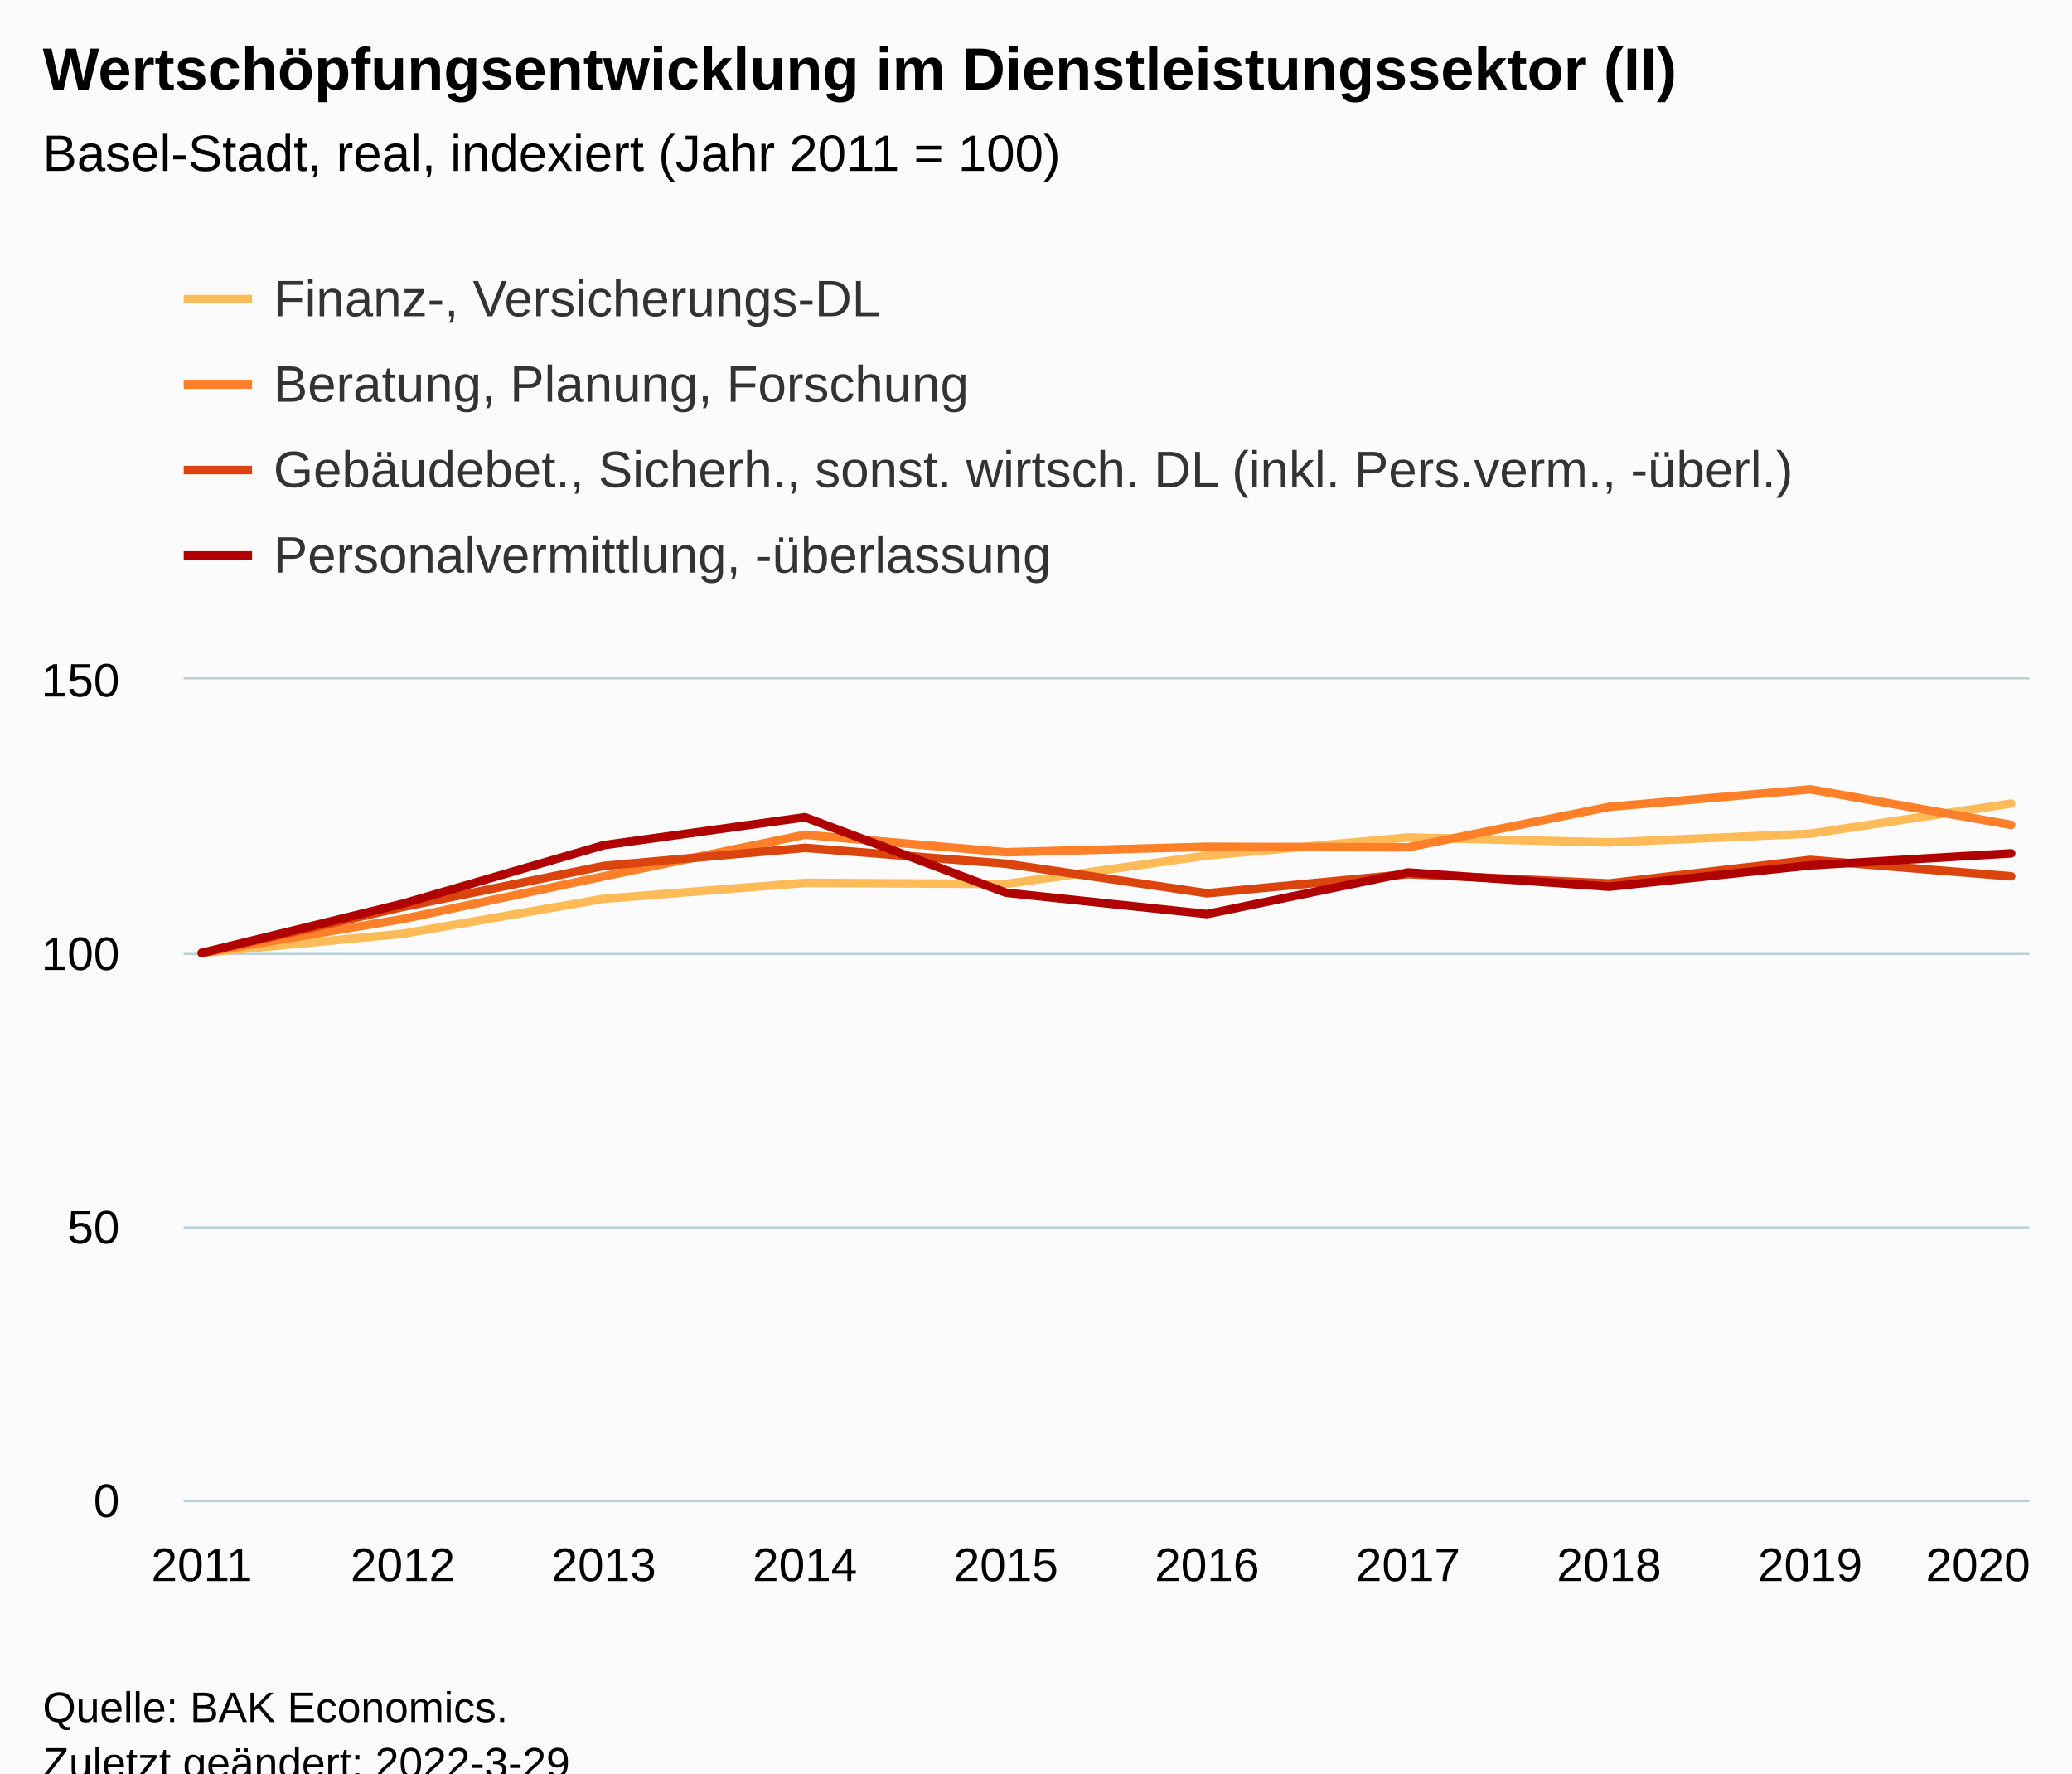
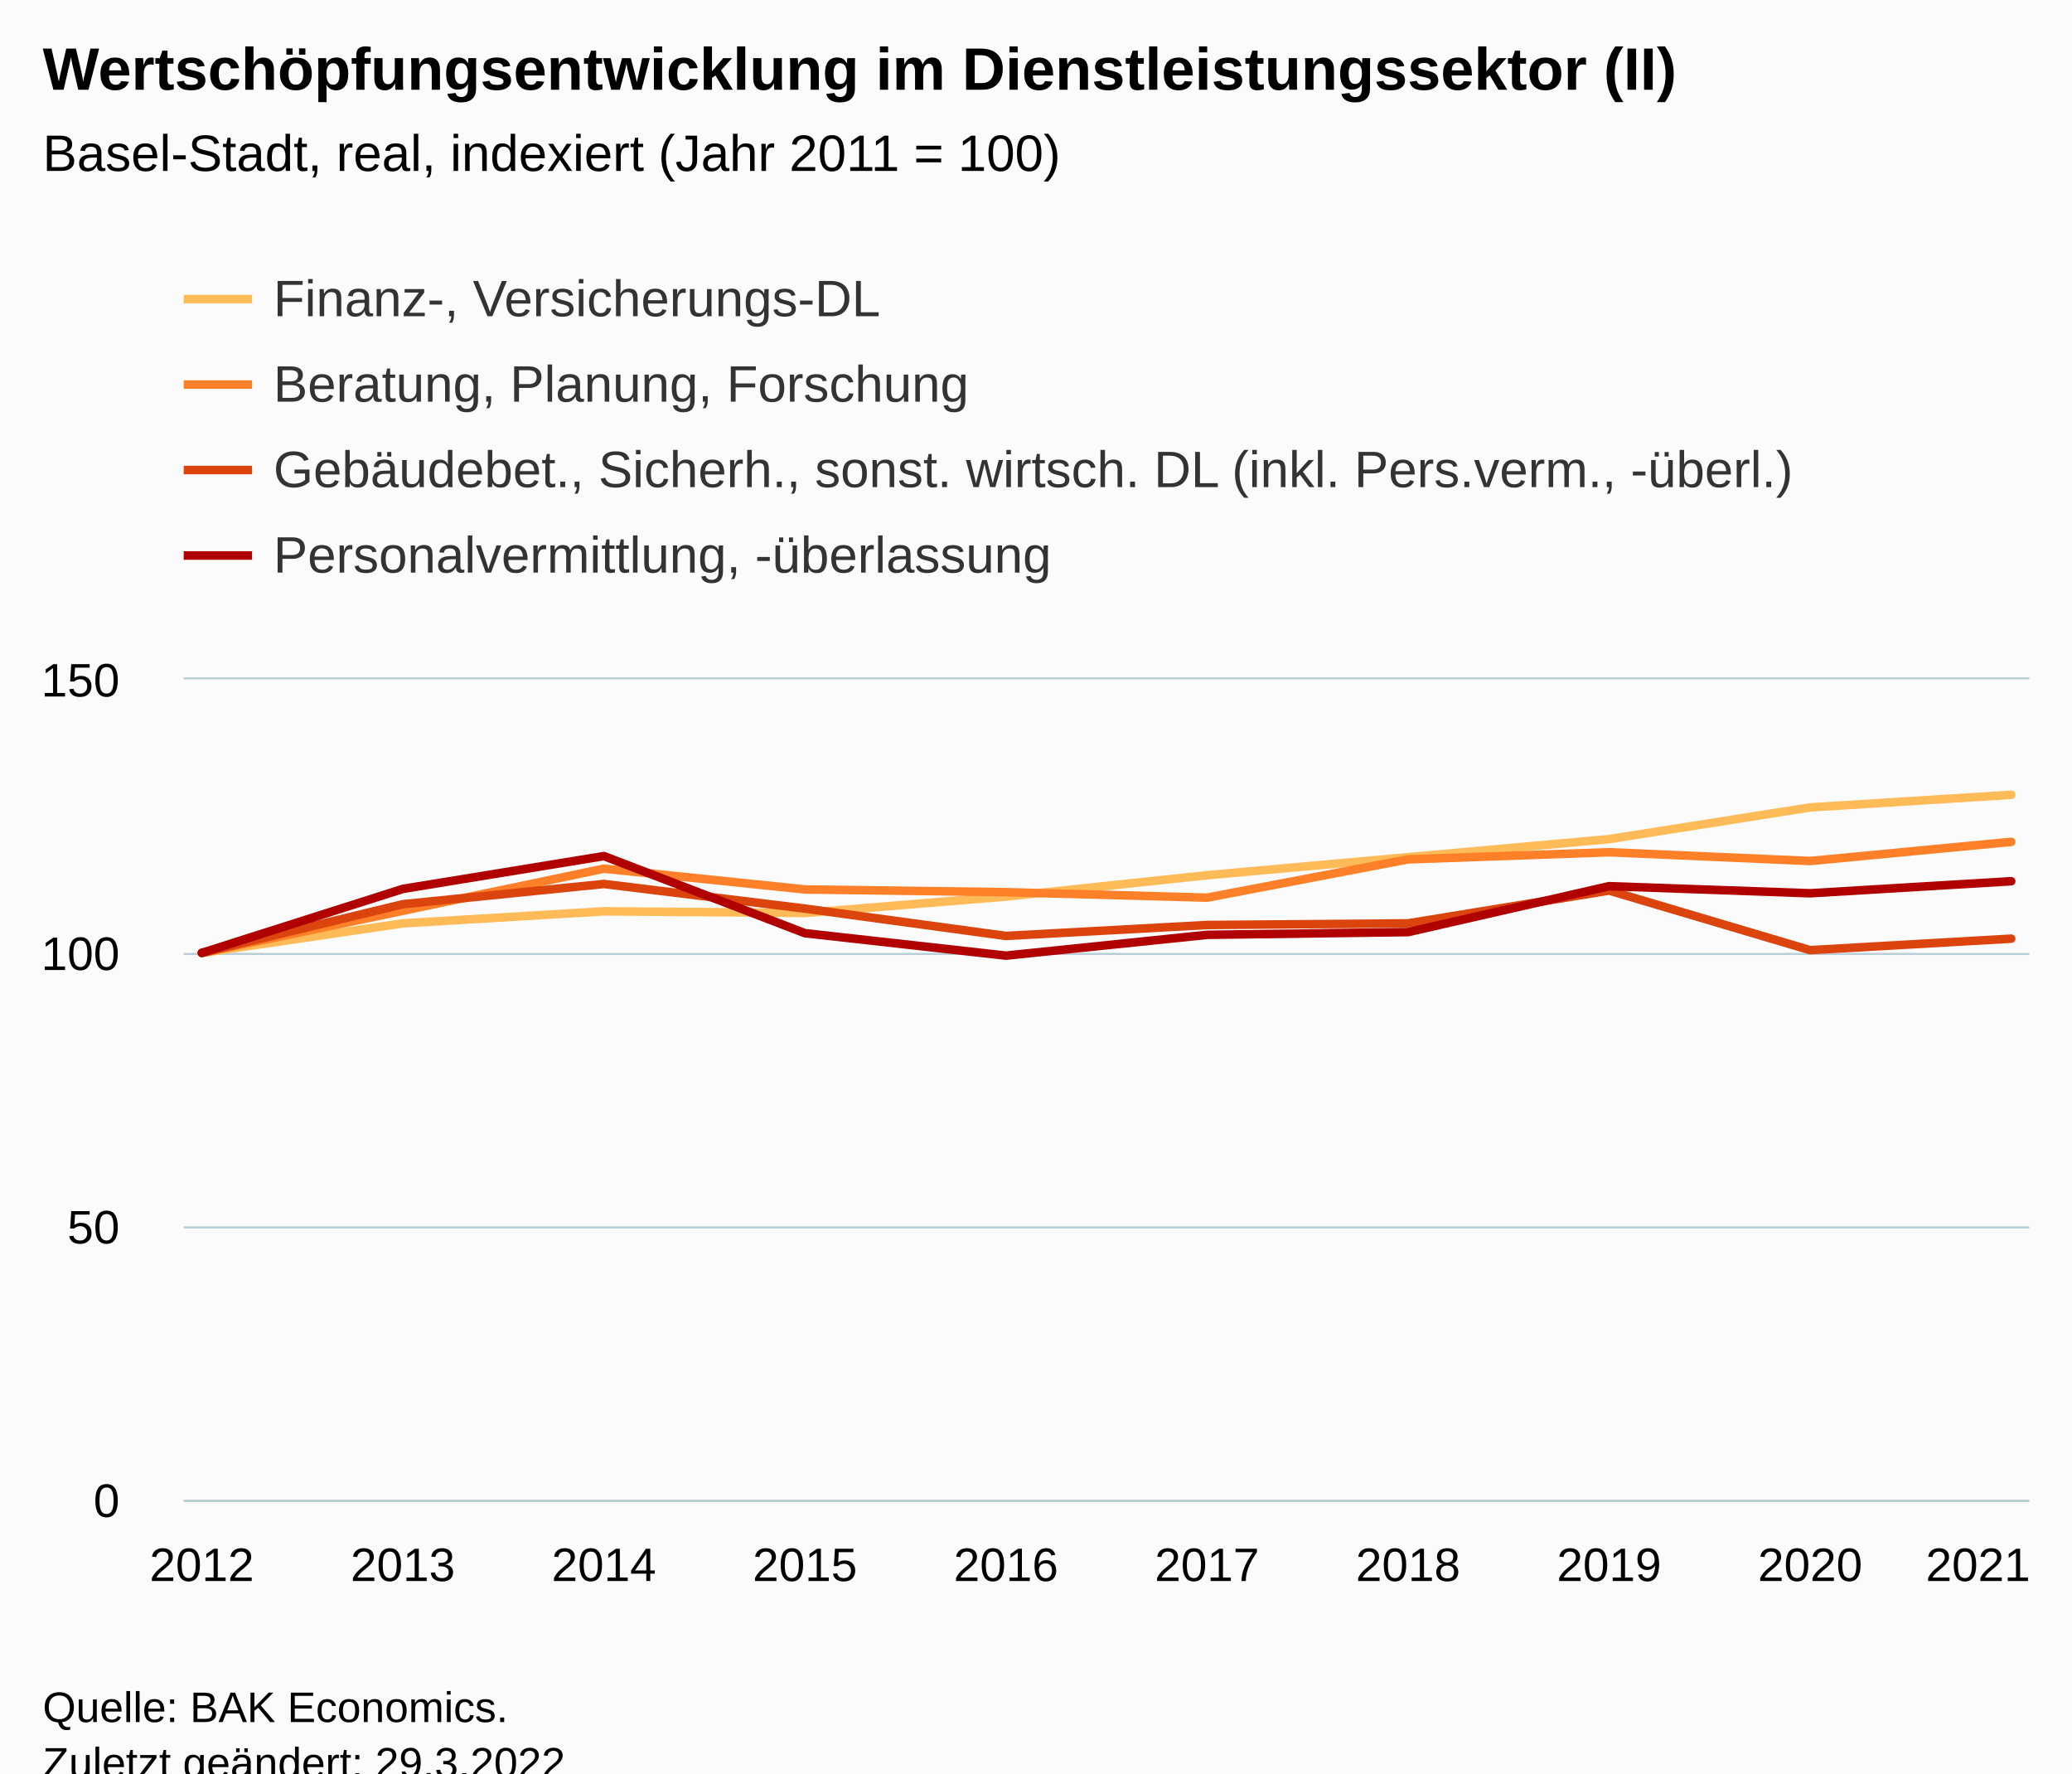
<svg xmlns="http://www.w3.org/2000/svg" version="1.1" class="highcharts-root" style="font-family:Arial;font-size:12px;" viewBox="0 0 485 415">
  <defs>
-     <clipPath id="highcharts-zmhutwn-47-">
+     <clipPath id="highcharts-4fg63xl-47-">
      <rect x="0" y="0" width="432" height="192" fill="none" />
    </clipPath>
-     <clipPath id="highcharts-zmhutwn-58-">
+     <clipPath id="highcharts-4fg63xl-58-">
      <rect x="0" y="0" width="432" height="192" fill="none" />
    </clipPath>
-     <clipPath id="highcharts-zmhutwn-89-">
+     <clipPath id="highcharts-4fg63xl-89-">
      <rect x="43" y="159" width="432" height="192" fill="none" />
    </clipPath>
  </defs>
  <rect fill="#fbfbfb" class="highcharts-background" x="0" y="0" width="485" height="428" rx="0" ry="0" />
  <rect fill="none" class="highcharts-plot-background" x="43" y="159" width="432" height="192" />
  <g class="highcharts-pane-group" data-z-index="0" />
  <g class="highcharts-grid highcharts-xaxis-grid" data-z-index="1">
    <path fill="none" data-z-index="1" class="highcharts-grid-line" d="M 46.5 159 L 46.5 351" opacity="1" />
    <path fill="none" data-z-index="1" class="highcharts-grid-line" d="M 93.5 159 L 93.5 351" opacity="1" />
    <path fill="none" data-z-index="1" class="highcharts-grid-line" d="M 140.5 159 L 140.5 351" opacity="1" />
    <path fill="none" data-z-index="1" class="highcharts-grid-line" d="M 187.5 159 L 187.5 351" opacity="1" />
    <path fill="none" data-z-index="1" class="highcharts-grid-line" d="M 234.5 159 L 234.5 351" opacity="1" />
    <path fill="none" data-z-index="1" class="highcharts-grid-line" d="M 282.5 159 L 282.5 351" opacity="1" />
    <path fill="none" data-z-index="1" class="highcharts-grid-line" d="M 329.5 159 L 329.5 351" opacity="1" />
    <path fill="none" data-z-index="1" class="highcharts-grid-line" d="M 376.5 159 L 376.5 351" opacity="1" />
    <path fill="none" data-z-index="1" class="highcharts-grid-line" d="M 423.5 159 L 423.5 351" opacity="1" />
    <path fill="none" data-z-index="1" class="highcharts-grid-line" d="M 470.5 159 L 470.5 351" opacity="1" />
  </g>
  <g class="highcharts-grid highcharts-yaxis-grid" data-z-index="1">
    <path fill="none" stroke="#B9CFD7" stroke-width="0.5" data-z-index="1" class="highcharts-grid-line" d="M 43 351.25 L 475 351.25" opacity="1" />
    <path fill="none" stroke="#B9CFD7" stroke-width="0.5" data-z-index="1" class="highcharts-grid-line" d="M 43 287.25 L 475 287.25" opacity="1" />
    <path fill="none" stroke="#B9CFD7" stroke-width="0.5" data-z-index="1" class="highcharts-grid-line" d="M 43 223.25 L 475 223.25" opacity="1" />
    <path fill="none" stroke="#B9CFD7" stroke-width="0.5" data-z-index="1" class="highcharts-grid-line" d="M 43 158.75 L 475 158.75" opacity="1" />
  </g>
  <rect fill="none" class="highcharts-plot-border" data-z-index="1" x="43" y="159" width="432" height="192" />
  <g class="highcharts-axis highcharts-xaxis" data-z-index="2">
    <path fill="none" class="highcharts-axis-line" stroke="#B9CFD7" stroke-width="0.5" data-z-index="7" d="M 43 351.25 L 475 351.25" />
  </g>
  <g class="highcharts-axis highcharts-yaxis" data-z-index="2">
    <path fill="none" class="highcharts-axis-line" data-z-index="7" d="M 43 159 L 43 351" />
  </g>
  <g class="highcharts-series-group" data-z-index="3">
-     <g class="highcharts-series highcharts-series-0 highcharts-line-series" data-z-index="0.1" opacity="1" transform="translate(43,159) scale(1 1)" clip-path="url(#highcharts-zmhutwn-58-)">
-       <path fill="none" d="M 4.235 64 L 51.294 59.52 L 98.353 51.328 L 145.412 47.616 L 192.471 47.872 L 239.529 41.216 L 286.588 36.992 L 333.647 38.144 L 380.706 36.096 L 427.765 29.056" class="highcharts-graph" data-z-index="1" stroke="#FFBB58" stroke-width="2" stroke-linejoin="round" stroke-linecap="round" />
+     <g class="highcharts-series highcharts-series-0 highcharts-line-series" data-z-index="0.1" opacity="1" transform="translate(43,159) scale(1 1)" clip-path="url(#highcharts-4fg63xl-58-)">
+       <path fill="none" d="M 4.235 64 L 51.294 57.088 L 98.353 54.272 L 145.412 54.656 L 192.471 50.816 L 239.529 45.824 L 286.588 41.6 L 333.647 37.376 L 380.706 29.952 L 427.765 27.008" class="highcharts-graph" data-z-index="1" stroke="#FFBB58" stroke-width="2" stroke-linejoin="round" stroke-linecap="round" />
    </g>
    <g class="highcharts-markers highcharts-series-0 highcharts-line-series" data-z-index="0.1" opacity="1" transform="translate(43,159) scale(1 1)" clip-path="none" />
-     <g class="highcharts-series highcharts-series-1 highcharts-line-series" data-z-index="0.1" opacity="1" transform="translate(43,159) scale(1 1)" clip-path="url(#highcharts-zmhutwn-58-)">
-       <path fill="none" d="M 4.235 64 L 51.294 56.064 L 98.353 46.08 L 145.412 36.352 L 192.471 40.448 L 239.529 39.168 L 286.588 39.296 L 333.647 29.824 L 380.706 25.728 L 427.765 34.048" class="highcharts-graph" data-z-index="1" stroke="#FF8028" stroke-width="2" stroke-linejoin="round" stroke-linecap="round" />
+     <g class="highcharts-series highcharts-series-1 highcharts-line-series" data-z-index="0.1" opacity="1" transform="translate(43,159) scale(1 1)" clip-path="url(#highcharts-4fg63xl-58-)">
+       <path fill="none" d="M 4.235 64 L 51.294 54.144 L 98.353 44.288 L 145.412 49.152 L 192.471 49.792 L 239.529 51.072 L 286.588 42.112 L 333.647 40.448 L 380.706 42.496 L 427.765 38.016" class="highcharts-graph" data-z-index="1" stroke="#FF8028" stroke-width="2" stroke-linejoin="round" stroke-linecap="round" />
    </g>
    <g class="highcharts-markers highcharts-series-1 highcharts-line-series" data-z-index="0.1" opacity="1" transform="translate(43,159) scale(1 1)" clip-path="none" />
-     <g class="highcharts-series highcharts-series-2 highcharts-line-series" data-z-index="0.1" opacity="1" transform="translate(43,159) scale(1 1)" clip-path="url(#highcharts-zmhutwn-58-)">
-       <path fill="none" d="M 4.235 64 L 51.294 53.248 L 98.353 43.648 L 145.412 39.424 L 192.471 43.136 L 239.529 50.048 L 286.588 45.568 L 333.647 47.744 L 380.706 42.24 L 427.765 46.08" class="highcharts-graph" data-z-index="1" stroke="#DC440E" stroke-width="2" stroke-linejoin="round" stroke-linecap="round" />
+     <g class="highcharts-series highcharts-series-2 highcharts-line-series" data-z-index="0.1" opacity="1" transform="translate(43,159) scale(1 1)" clip-path="url(#highcharts-4fg63xl-58-)">
+       <path fill="none" d="M 4.235 64 L 51.294 52.608 L 98.353 47.872 L 145.412 53.632 L 192.471 60.032 L 239.529 57.472 L 286.588 57.088 L 333.647 49.408 L 380.706 63.36 L 427.765 60.672" class="highcharts-graph" data-z-index="1" stroke="#DC440E" stroke-width="2" stroke-linejoin="round" stroke-linecap="round" />
    </g>
    <g class="highcharts-markers highcharts-series-2 highcharts-line-series" data-z-index="0.1" opacity="1" transform="translate(43,159) scale(1 1)" clip-path="none" />
-     <g class="highcharts-series highcharts-series-3 highcharts-line-series" data-z-index="0.1" opacity="1" transform="translate(43,159) scale(1 1)" clip-path="url(#highcharts-zmhutwn-58-)">
-       <path fill="none" d="M 4.235 64 L 51.294 52.48 L 98.353 38.784 L 145.412 32.256 L 192.471 49.92 L 239.529 54.912 L 286.588 45.184 L 333.647 48.512 L 380.706 43.52 L 427.765 40.704" class="highcharts-graph" data-z-index="1" stroke="#B00000" stroke-width="2" stroke-linejoin="round" stroke-linecap="round" />
+     <g class="highcharts-series highcharts-series-3 highcharts-line-series" data-z-index="0.1" opacity="1" transform="translate(43,159) scale(1 1)" clip-path="url(#highcharts-4fg63xl-58-)">
+       <path fill="none" d="M 4.235 64 L 51.294 49.024 L 98.353 41.344 L 145.412 59.392 L 192.471 64.64 L 239.529 59.776 L 286.588 59.136 L 333.647 48.384 L 380.706 50.048 L 427.765 47.232" class="highcharts-graph" data-z-index="1" stroke="#B00000" stroke-width="2" stroke-linejoin="round" stroke-linecap="round" />
    </g>
    <g class="highcharts-markers highcharts-series-3 highcharts-line-series" data-z-index="0.1" opacity="1" transform="translate(43,159) scale(1 1)" clip-path="none" />
  </g>
  <text x="10" text-anchor="start" class="highcharts-title" data-z-index="4" style="color:#000000;font-size:14px;font-weight:bold;fill:#000000;" y="21">
    <tspan>Wertschöpfungsentwicklung im Dienstleistungssektor (II)</tspan>
  </text>
  <text x="10" text-anchor="start" class="highcharts-subtitle" data-z-index="4" style="color:#000000;font-size:12px;font-weight:normal;fill:#000000;" y="40">
    <tspan>Basel-Stadt, real, indexiert (Jahr 2011 = 100)</tspan>
  </text>
  <text x="10" text-anchor="start" class="highcharts-caption" data-z-index="4" style="color:#666666;fill:#666666;" y="385" />
  <g class="highcharts-legend" data-z-index="7" transform="translate(35,56)">
    <rect fill="none" class="highcharts-legend-box" rx="0" ry="0" x="0" y="0" width="399" height="91" visibility="visible" />
    <g data-z-index="1">
      <g>
        <g class="highcharts-legend-item highcharts-line-series highcharts-color-undefined highcharts-series-0" data-z-index="1" transform="translate(8,3)">
          <path fill="none" d="M 0 11 L 16 11" class="highcharts-graph" stroke="#FFBB58" stroke-width="2" />
          <text x="21" style="color:#333333;cursor:pointer;font-size:12px;font-weight:normal;fill:#333333;" text-anchor="start" data-z-index="2" y="15">
            <tspan>Finanz-, Versicherungs-DL</tspan>
          </text>
        </g>
        <g class="highcharts-legend-item highcharts-line-series highcharts-color-undefined highcharts-series-1" data-z-index="1" transform="translate(8,23)">
          <path fill="none" d="M 0 11 L 16 11" class="highcharts-graph" stroke="#FF8028" stroke-width="2" />
          <text x="21" y="15" style="color:#333333;cursor:pointer;font-size:12px;font-weight:normal;fill:#333333;" text-anchor="start" data-z-index="2">
            <tspan>Beratung, Planung, Forschung</tspan>
          </text>
        </g>
        <g class="highcharts-legend-item highcharts-line-series highcharts-color-undefined highcharts-series-2" data-z-index="1" transform="translate(8,43)">
          <path fill="none" d="M 0 11 L 16 11" class="highcharts-graph" stroke="#DC440E" stroke-width="2" />
          <text x="21" y="15" style="color:#333333;cursor:pointer;font-size:12px;font-weight:normal;fill:#333333;" text-anchor="start" data-z-index="2">
            <tspan>Gebäudebet., Sicherh., sonst. wirtsch. DL (inkl. Pers.verm., -überl.)</tspan>
          </text>
        </g>
        <g class="highcharts-legend-item highcharts-line-series highcharts-color-undefined highcharts-series-3" data-z-index="1" transform="translate(8,63)">
          <path fill="none" d="M 0 11 L 16 11" class="highcharts-graph" stroke="#B00000" stroke-width="2" />
          <text x="21" y="15" style="color:#333333;cursor:pointer;font-size:12px;font-weight:normal;fill:#333333;" text-anchor="start" data-z-index="2">
            <tspan>Personalvermittlung, -überlassung</tspan>
          </text>
        </g>
      </g>
    </g>
  </g>
  <g class="highcharts-axis-labels highcharts-xaxis-labels" data-z-index="7">
-     <text x="47.235" style="color:#000000;cursor:default;font-size:11px;fill:#000000;" text-anchor="middle" transform="translate(0,0)" y="370" opacity="1">2011</text>
-     <text x="94.294" style="color:#000000;cursor:default;font-size:11px;fill:#000000;" text-anchor="middle" transform="translate(0,0)" y="370" opacity="1">2012</text>
-     <text x="141.353" style="color:#000000;cursor:default;font-size:11px;fill:#000000;" text-anchor="middle" transform="translate(0,0)" y="370" opacity="1">2013</text>
-     <text x="188.412" style="color:#000000;cursor:default;font-size:11px;fill:#000000;" text-anchor="middle" transform="translate(0,0)" y="370" opacity="1">2014</text>
-     <text x="235.471" style="color:#000000;cursor:default;font-size:11px;fill:#000000;" text-anchor="middle" transform="translate(0,0)" y="370" opacity="1">2015</text>
-     <text x="282.529" style="color:#000000;cursor:default;font-size:11px;fill:#000000;" text-anchor="middle" transform="translate(0,0)" y="370" opacity="1">2016</text>
-     <text x="329.588" style="color:#000000;cursor:default;font-size:11px;fill:#000000;" text-anchor="middle" transform="translate(0,0)" y="370" opacity="1">2017</text>
-     <text x="376.647" style="color:#000000;cursor:default;font-size:11px;fill:#000000;" text-anchor="middle" transform="translate(0,0)" y="370" opacity="1">2018</text>
-     <text x="423.706" style="color:#000000;cursor:default;font-size:11px;fill:#000000;" text-anchor="middle" transform="translate(0,0)" y="370" opacity="1">2019</text>
-     <text x="463" style="color:#000000;cursor:default;font-size:11px;fill:#000000;" text-anchor="middle" transform="translate(0,0)" y="370" opacity="1">2020</text>
+     <text x="47.235" style="color:#000000;cursor:default;font-size:11px;fill:#000000;" text-anchor="middle" transform="translate(0,0)" y="370" opacity="1">2012</text>
+     <text x="94.294" style="color:#000000;cursor:default;font-size:11px;fill:#000000;" text-anchor="middle" transform="translate(0,0)" y="370" opacity="1">2013</text>
+     <text x="141.353" style="color:#000000;cursor:default;font-size:11px;fill:#000000;" text-anchor="middle" transform="translate(0,0)" y="370" opacity="1">2014</text>
+     <text x="188.412" style="color:#000000;cursor:default;font-size:11px;fill:#000000;" text-anchor="middle" transform="translate(0,0)" y="370" opacity="1">2015</text>
+     <text x="235.471" style="color:#000000;cursor:default;font-size:11px;fill:#000000;" text-anchor="middle" transform="translate(0,0)" y="370" opacity="1">2016</text>
+     <text x="282.529" style="color:#000000;cursor:default;font-size:11px;fill:#000000;" text-anchor="middle" transform="translate(0,0)" y="370" opacity="1">2017</text>
+     <text x="329.588" style="color:#000000;cursor:default;font-size:11px;fill:#000000;" text-anchor="middle" transform="translate(0,0)" y="370" opacity="1">2018</text>
+     <text x="376.647" style="color:#000000;cursor:default;font-size:11px;fill:#000000;" text-anchor="middle" transform="translate(0,0)" y="370" opacity="1">2019</text>
+     <text x="423.706" style="color:#000000;cursor:default;font-size:11px;fill:#000000;" text-anchor="middle" transform="translate(0,0)" y="370" opacity="1">2020</text>
+     <text x="463" style="color:#000000;cursor:default;font-size:11px;fill:#000000;" text-anchor="middle" transform="translate(0,0)" y="370" opacity="1">2021</text>
  </g>
  <g class="highcharts-axis-labels highcharts-yaxis-labels" data-z-index="7">
    <text x="28" style="color:#000000;cursor:default;font-size:11px;fill:#000000;" text-anchor="end" transform="translate(0,0)" y="355" opacity="1">0</text>
    <text x="28" style="color:#000000;cursor:default;font-size:11px;fill:#000000;" text-anchor="end" transform="translate(0,0)" y="291" opacity="1">50</text>
    <text x="28" style="color:#000000;cursor:default;font-size:11px;fill:#000000;" text-anchor="end" transform="translate(0,0)" y="227" opacity="1">100</text>
    <text x="28" style="color:#000000;cursor:default;font-size:11px;fill:#000000;" text-anchor="end" transform="translate(0,0)" y="163" opacity="1">150</text>
  </g>
  <text x="10" class="highcharts-credits" text-anchor="start" data-z-index="8" style="cursor:default;color:#000000;font-size:10px;fill:#000000;" y="403">
    <tspan>Quelle: BAK Economics.</tspan>
-     <tspan x="10" dy="13">Zuletzt geändert: 2022-3-29</tspan>
+     <tspan x="10" dy="13">Zuletzt geändert: 29.3.2022</tspan>
  </text>
-   <g class="highcharts-control-points" data-z-index="99" clip-path="url(#highcharts-zmhutwn-89-)" />
+   <g class="highcharts-control-points" data-z-index="99" clip-path="url(#highcharts-4fg63xl-89-)" />
</svg>
